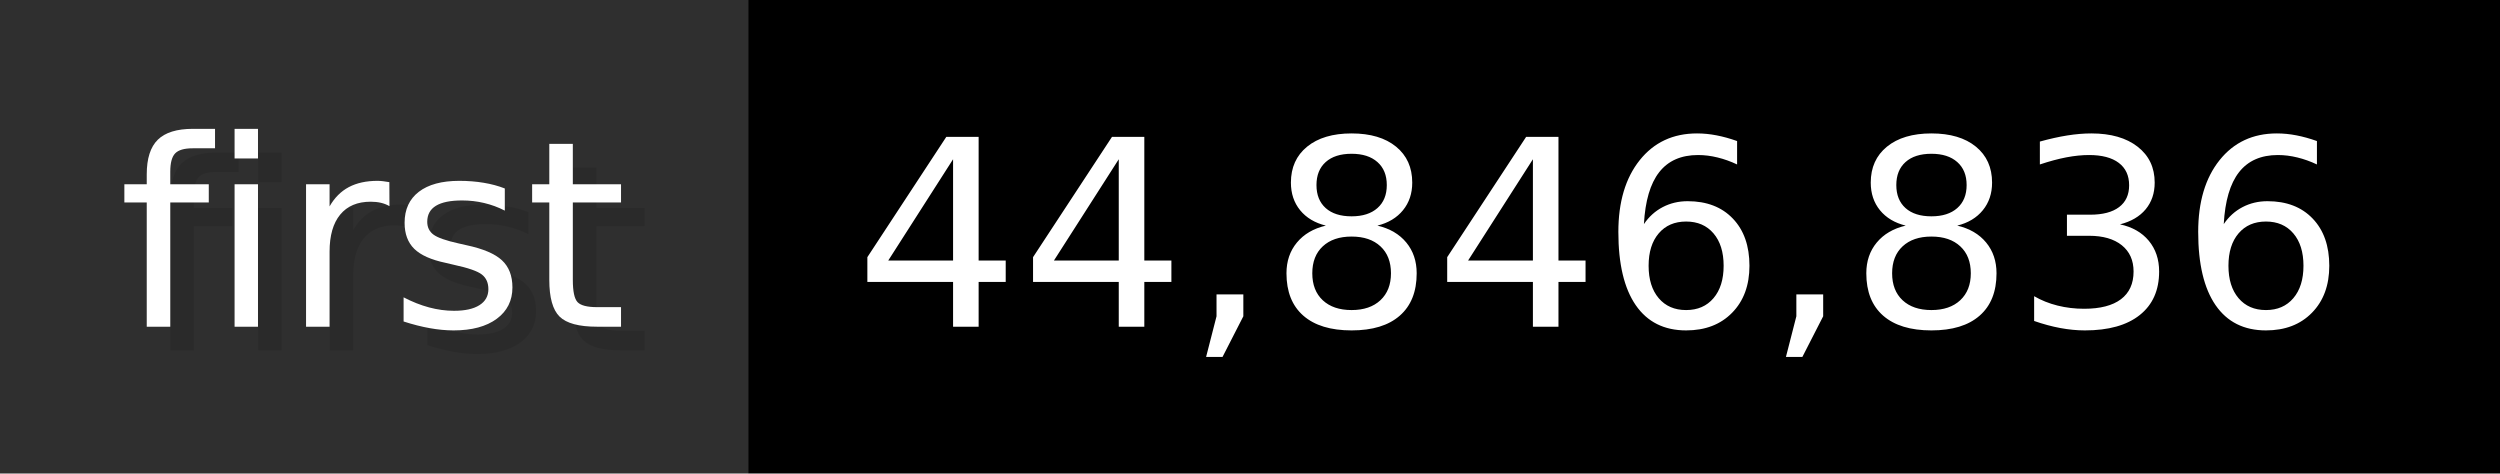
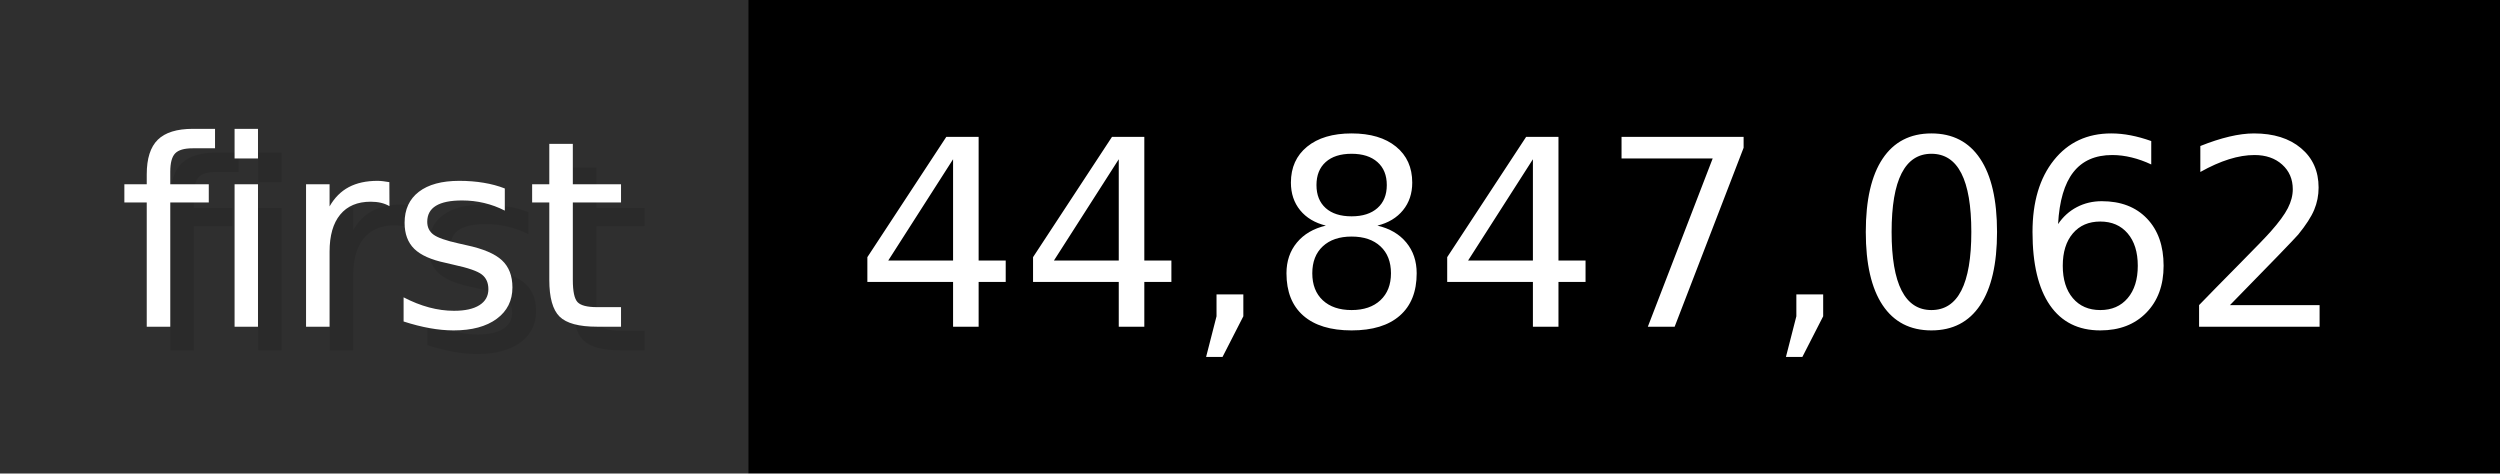
- <svg xmlns="http://www.w3.org/2000/svg" width="105.6" height="20" viewBox="0 0 1056 200" role="img" aria-label="first: 44,846,836">
+ <svg xmlns="http://www.w3.org/2000/svg" width="105.6" height="20" viewBox="0 0 1056 200" role="img" aria-label="first: 44,847,062">
  <g>
    <rect fill="#2F2F2F" width="316" height="200" />
    <rect fill="#" x="316" width="740" height="200" />
  </g>
  <g aria-hidden="true" fill="#fff" text-anchor="start" font-family="Verdana,DejaVu Sans,sans-serif" font-size="110">
    <text x="60" y="148" textLength="216" fill="#000" opacity="0.1">first</text>
    <text x="50" y="138" textLength="216">first</text>
-     <text x="371" y="148" textLength="640" fill="#000" opacity="0.1">44,846,836</text>
-     <text x="361" y="138" textLength="640">44,846,836</text>
+     <text x="371" y="148" textLength="640" fill="#000" opacity="0.1">44,847,062</text>
+     <text x="361" y="138" textLength="640">44,847,062</text>
  </g>
</svg>
